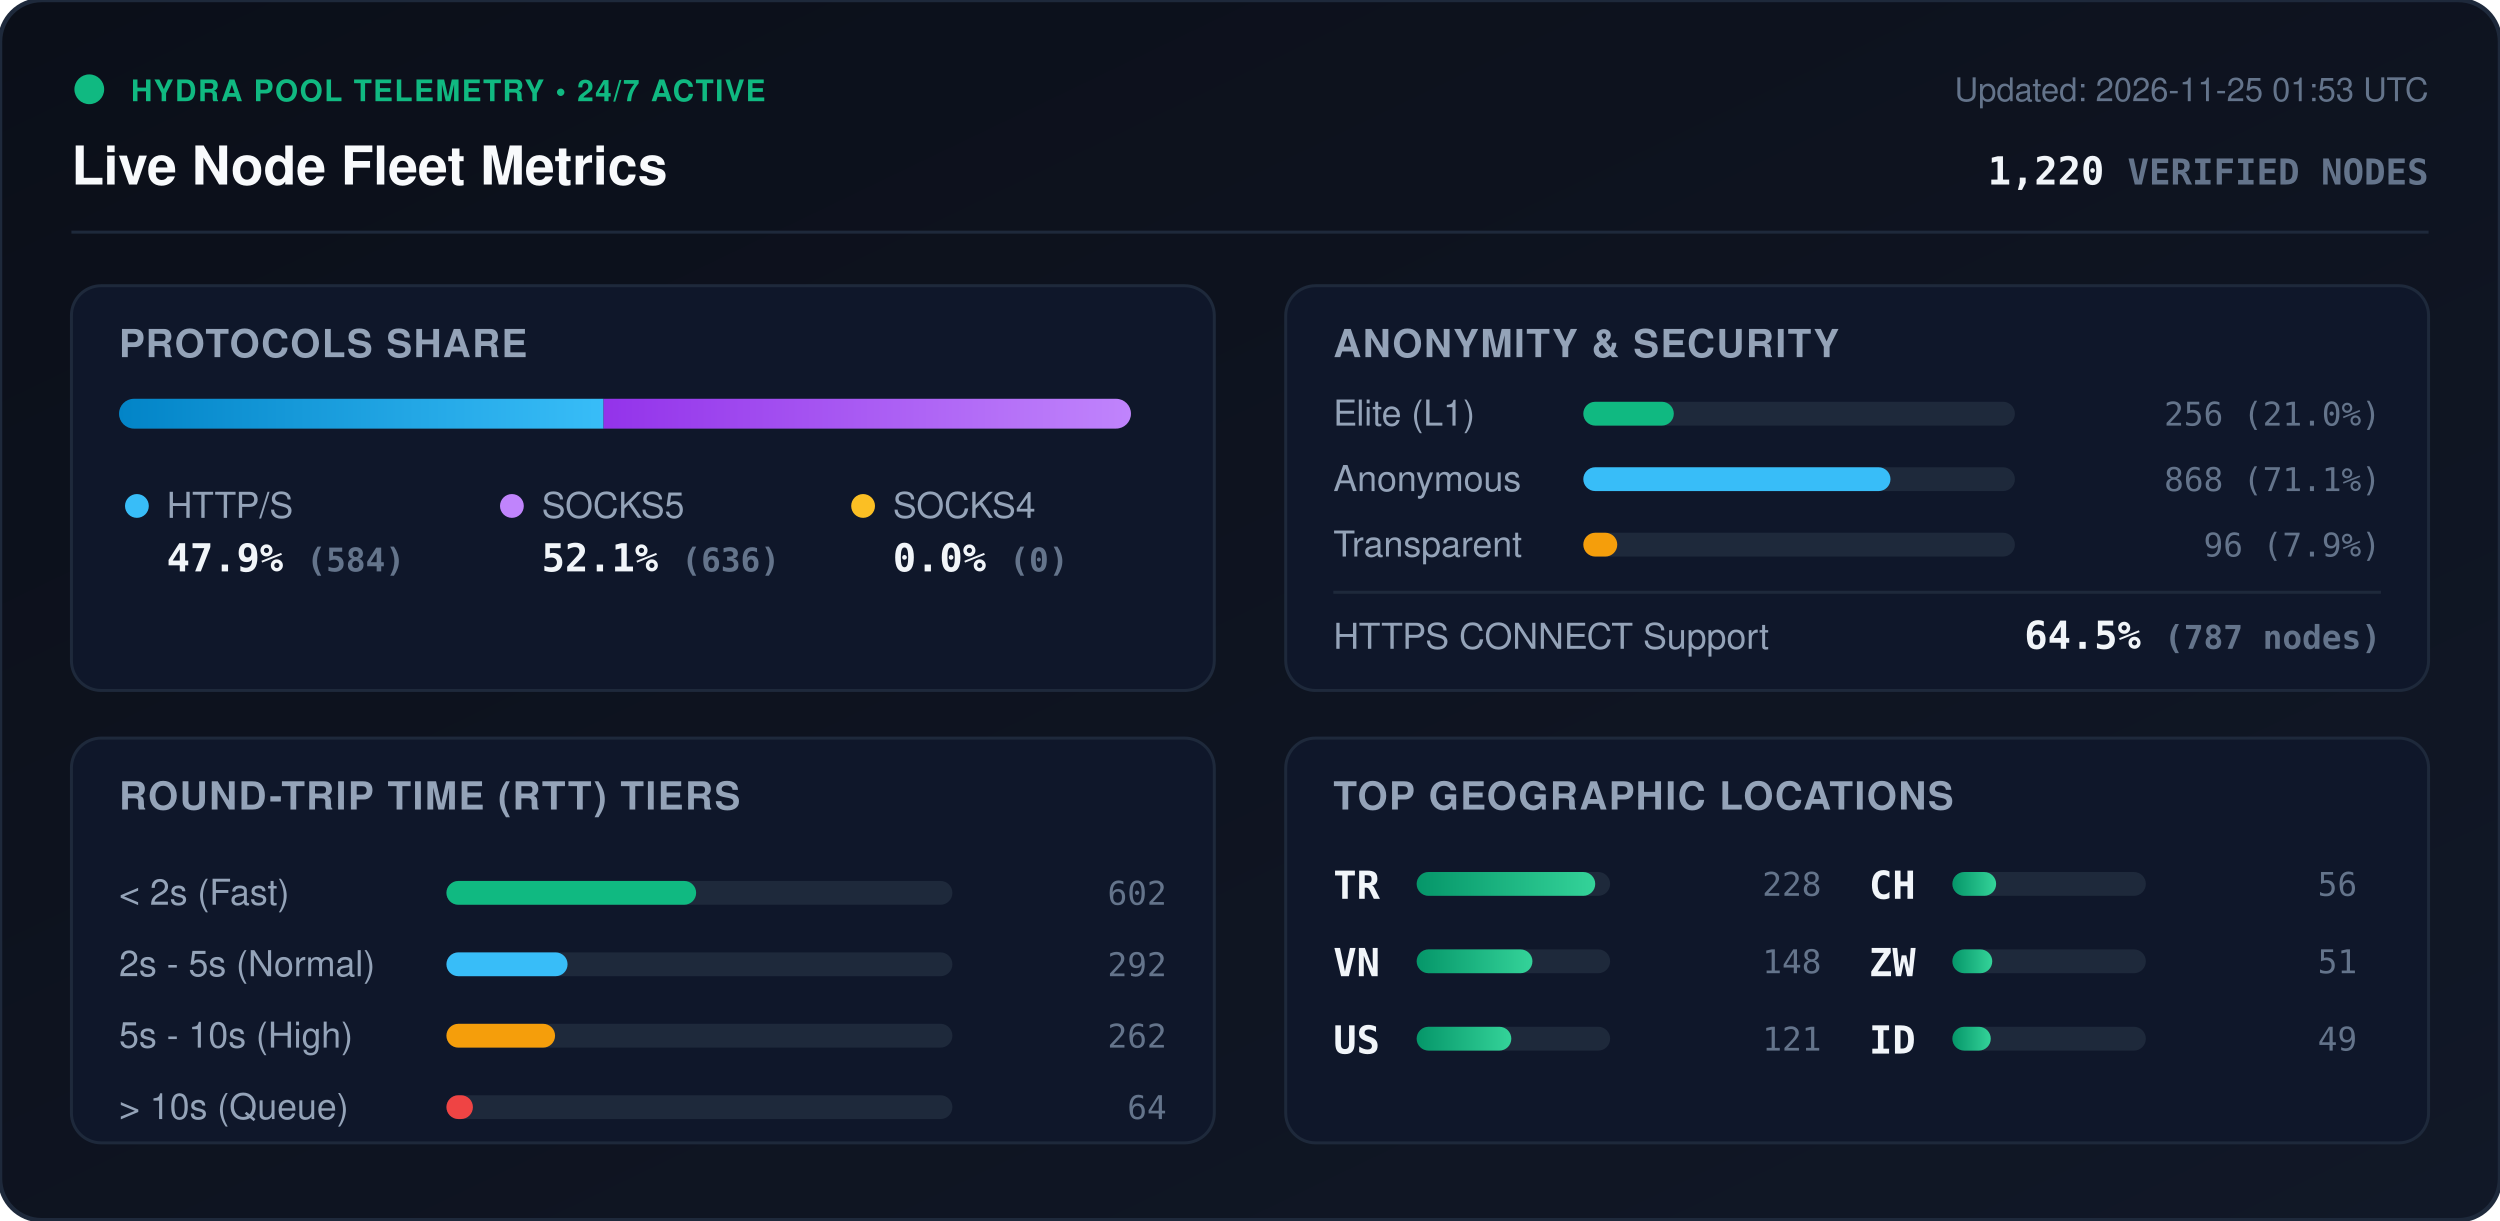
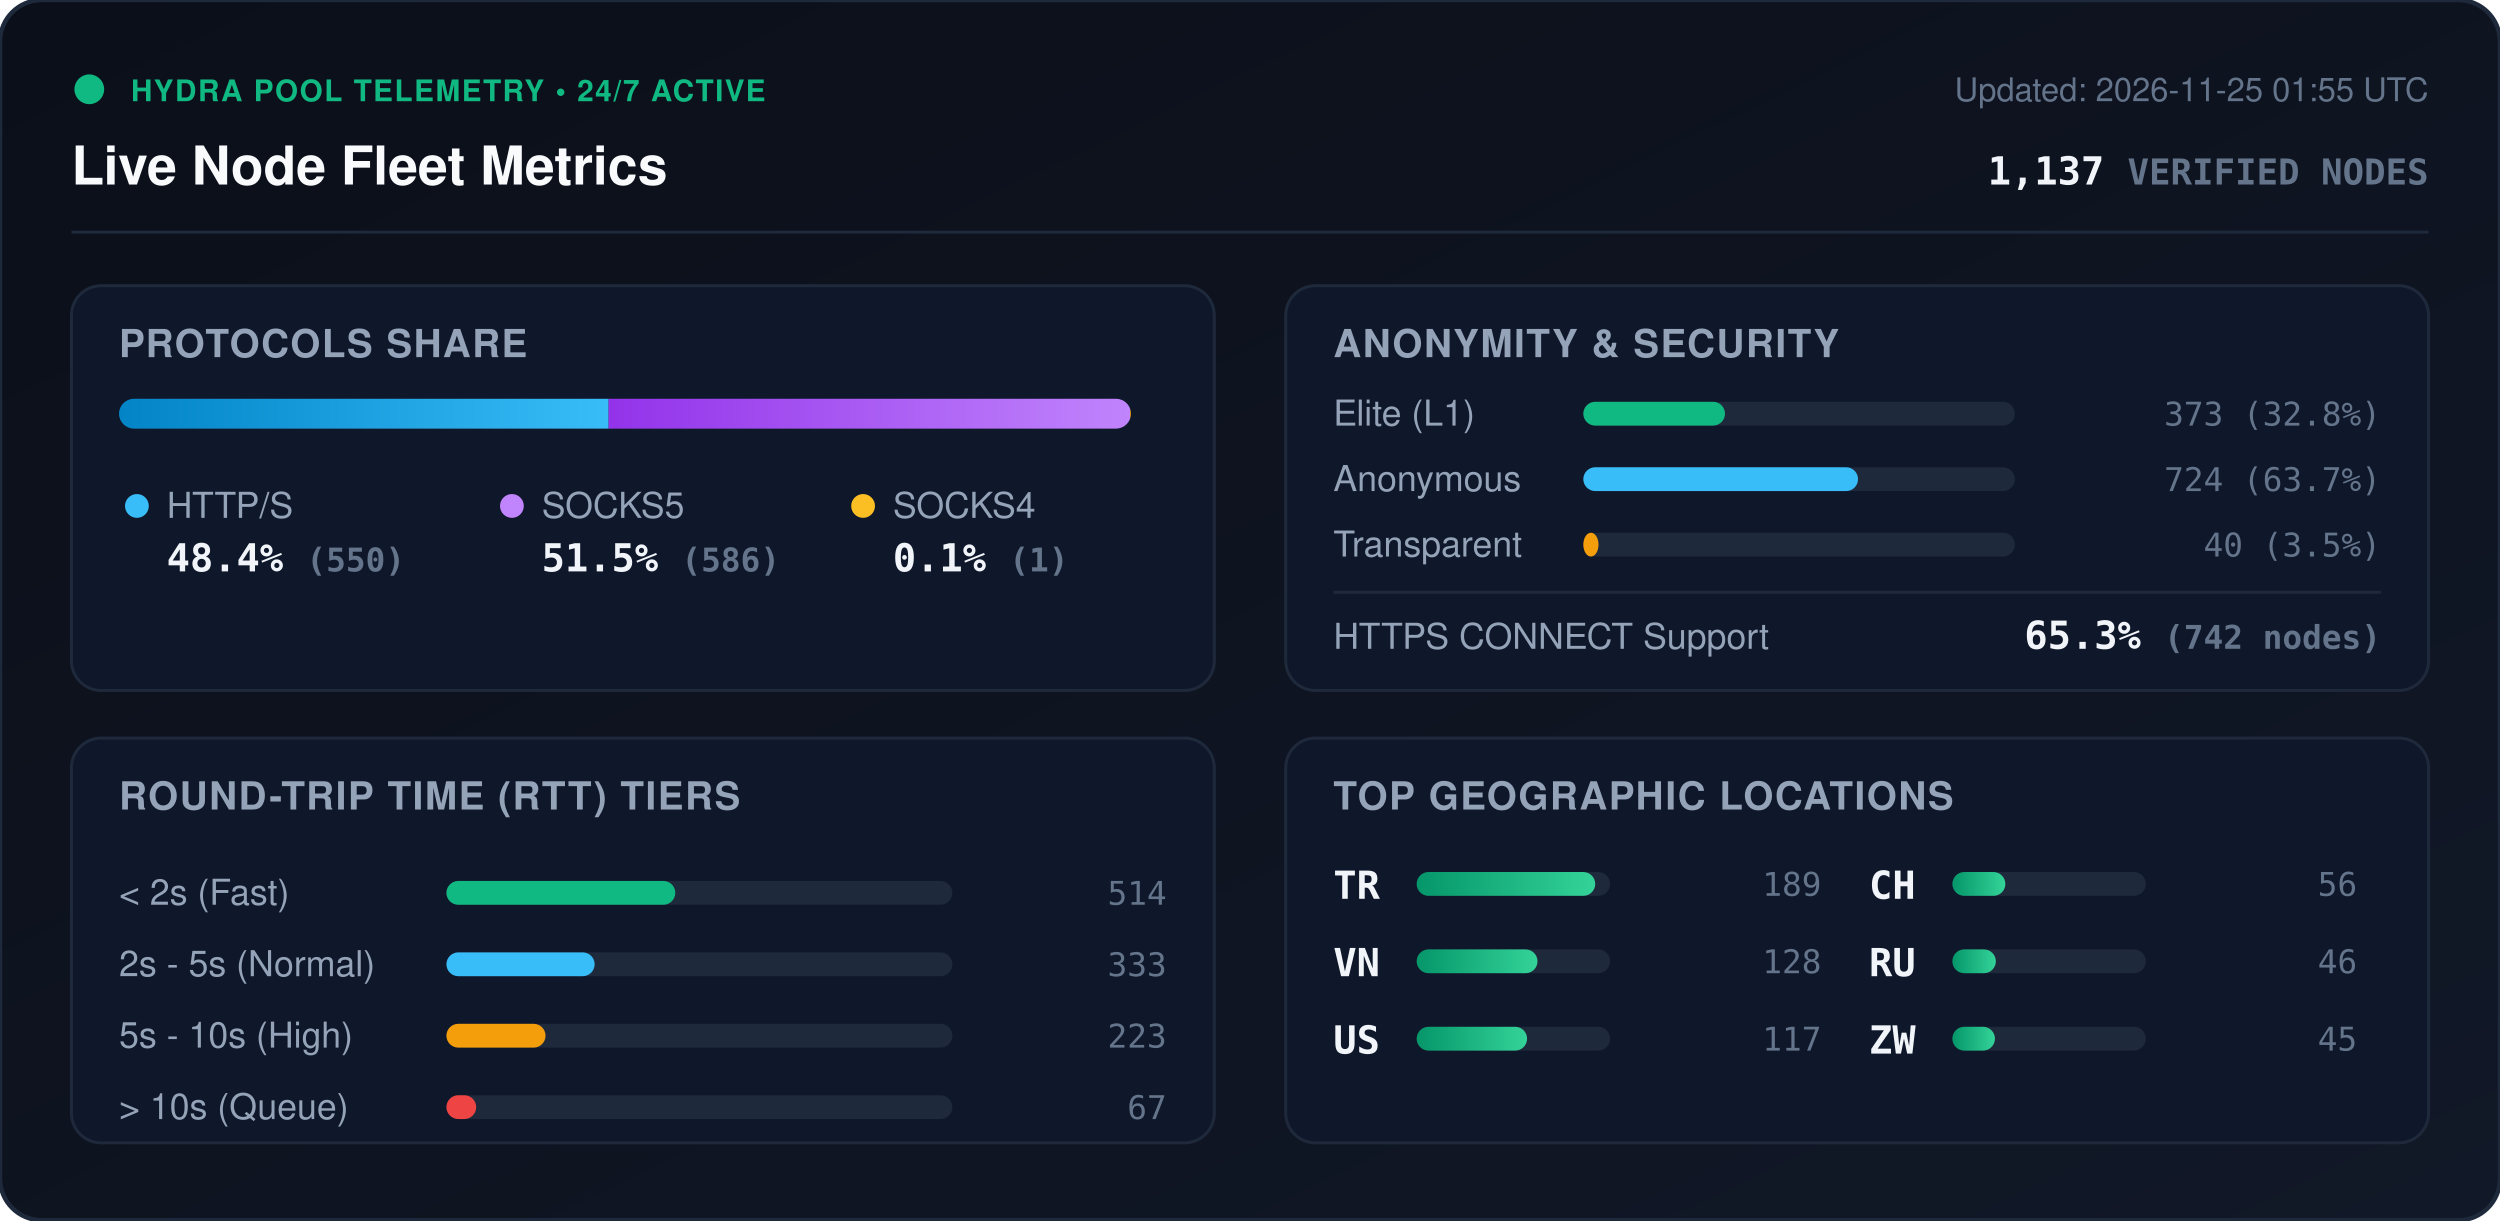
<svg xmlns="http://www.w3.org/2000/svg" viewBox="0 0 840 410" width="840" height="410" style="max-width: 100%; height: auto;">
  <defs>
    <linearGradient id="bg" x1="0%" y1="0%" x2="100%" y2="100%">
      <stop offset="0%" stop-color="#0b0f19" />
      <stop offset="100%" stop-color="#111827" />
    </linearGradient>
    <linearGradient id="bar-http" x1="0%" y1="0%" x2="100%" y2="0%">
      <stop offset="0%" stop-color="#0284c7" />
      <stop offset="100%" stop-color="#38bdf8" />
    </linearGradient>
    <linearGradient id="bar-socks5" x1="0%" y1="0%" x2="100%" y2="0%">
      <stop offset="0%" stop-color="#9333ea" />
      <stop offset="100%" stop-color="#c084fc" />
    </linearGradient>
    <linearGradient id="bar-socks4" x1="0%" y1="0%" x2="100%" y2="0%">
      <stop offset="0%" stop-color="#d97706" />
      <stop offset="100%" stop-color="#fbbf24" />
    </linearGradient>
    <linearGradient id="bar-green" x1="0%" y1="0%" x2="100%" y2="0%">
      <stop offset="0%" stop-color="#059669" />
      <stop offset="100%" stop-color="#34d399" />
    </linearGradient>
    <clipPath id="prog-track-clip">
      <rect width="340.0" height="10" rx="5" />
    </clipPath>
    <style>
      .title { font: 700 18px -apple-system, BlinkMacSystemFont, 'Segoe UI', Helvetica, Arial, sans-serif; fill: #f8fafc; }
      .sub { font: 500 11px -apple-system, BlinkMacSystemFont, 'Segoe UI', Helvetica, Arial, sans-serif; fill: #64748b; }
      .section-hdr { font: 600 13px -apple-system, BlinkMacSystemFont, 'Segoe UI', Helvetica, Arial, sans-serif; fill: #94a3b8; letter-spacing: 0.5px; }
      .metric-val { font: 700 13px -apple-system, BlinkMacSystemFont, 'Segoe UI', Helvetica, Arial, sans-serif; fill: #f1f5f9; }
      .metric-lbl { font: 500 12px -apple-system, BlinkMacSystemFont, 'Segoe UI', Helvetica, Arial, sans-serif; fill: #94a3b8; }
      .badge-txt { font: 700 10px -apple-system, BlinkMacSystemFont, 'Segoe UI', Helvetica, Arial, sans-serif; fill: #10b981; letter-spacing: 0.5px; }
      .mono { font-family: ui-monospace, SFMono-Regular, Menlo, Monaco, Consolas, monospace; }
      .pulse { animation: beacon 2s infinite ease-in-out; }
      @keyframes beacon { 0%, 100% { opacity: 1; } 50% { opacity: 0.35; } }
    </style>
  </defs>
  <rect width="840" height="410" rx="14" fill="url(#bg)" stroke="#1e293b" stroke-width="1.5" />
  <g transform="translate(24, 24)">
    <circle cx="6" cy="6" r="5" fill="#10b981" class="pulse" />
    <text x="20" y="10" class="badge-txt">HYDRA POOL TELEMETRY • 24/7 ACTIVE</text>
    <text x="0" y="38" class="title">Live Node Fleet Metrics</text>
-     <text x="792" y="10" text-anchor="end" class="sub">Updated: 2026-11-25 01:53 UTC</text>
-     <text x="792" y="38" text-anchor="end" class="metric-val mono" fill="#38bdf8">1,220 <tspan font-size="12" fill="#64748b">VERIFIED NODES</tspan>
+     <text x="792" y="10" text-anchor="end" class="sub">Updated: 2026-11-25 01:55 UTC</text>
+     <text x="792" y="38" text-anchor="end" class="metric-val mono" fill="#38bdf8">1,137 <tspan font-size="12" fill="#64748b">VERIFIED NODES</tspan>
    </text>
  </g>
  <line x1="24" y1="78" x2="816" y2="78" stroke="#1e293b" stroke-width="1" />
  <g transform="translate(24, 96)">
    <rect width="384" height="136" rx="10" fill="#0f172a" stroke="#1e293b" />
    <text x="16" y="24" class="section-hdr">PROTOCOLS SHARE</text>
    <g transform="translate(16, 38)">
      <rect width="340.0" height="10" rx="5" fill="#1e293b" />
      <g clip-path="url(#prog-track-clip)">
-         <rect x="0" width="162.8" height="10" fill="url(#bar-http)" />
-         <rect x="162.8" width="177.2" height="10" fill="url(#bar-socks5)" />
-         <rect x="340.0" width="0.0" height="10" fill="url(#bar-socks4)" />
+         <rect x="0" width="164.5" height="10" fill="url(#bar-http)" />
+         <rect x="164.5" width="175.2" height="10" fill="url(#bar-socks5)" />
+         <rect x="339.7" width="0.3" height="10" fill="url(#bar-socks4)" />
      </g>
    </g>
    <g transform="translate(16, 68)">
      <circle cx="6" cy="6" r="4" fill="#38bdf8" />
      <text x="16" y="10" class="metric-lbl">HTTP/S</text>
-       <text x="16" y="28" class="metric-val mono">47.9% <tspan font-size="11" fill="#64748b">(584)</tspan>
+       <text x="16" y="28" class="metric-val mono">48.4% <tspan font-size="11" fill="#64748b">(550)</tspan>
      </text>
      <circle cx="132" cy="6" r="4" fill="#c084fc" />
      <text x="142" y="10" class="metric-lbl">SOCKS5</text>
-       <text x="142" y="28" class="metric-val mono">52.1% <tspan font-size="11" fill="#64748b">(636)</tspan>
+       <text x="142" y="28" class="metric-val mono">51.5% <tspan font-size="11" fill="#64748b">(586)</tspan>
      </text>
      <circle cx="250" cy="6" r="4" fill="#fbbf24" />
      <text x="260" y="10" class="metric-lbl">SOCKS4</text>
-       <text x="260" y="28" class="metric-val mono">0.0% <tspan font-size="11" fill="#64748b">(0)</tspan>
+       <text x="260" y="28" class="metric-val mono">0.1% <tspan font-size="11" fill="#64748b">(1)</tspan>
      </text>
    </g>
  </g>
  <g transform="translate(432, 96)">
    <rect width="384" height="136" rx="10" fill="#0f172a" stroke="#1e293b" />
    <text x="16" y="24" class="section-hdr">ANONYMITY &amp; SECURITY</text>
    <text x="16" y="47" class="metric-lbl">Elite (L1)</text>
    <rect x="100" y="39" width="145.0" height="8" rx="4" fill="#1e293b" />
-     <rect x="100" y="39" width="30.4" height="8" rx="4" fill="#10b981" />
-     <text x="368" y="47" text-anchor="end" class="mono sub" fill="#e2e8f0">256 (21.0%)</text>
+     <rect x="100" y="39" width="47.6" height="8" rx="4" fill="#10b981" />
+     <text x="368" y="47" text-anchor="end" class="mono sub" fill="#e2e8f0">373 (32.8%)</text>
    <text x="16" y="69" class="metric-lbl">Anonymous</text>
    <rect x="100" y="61" width="145.0" height="8" rx="4" fill="#1e293b" />
-     <rect x="100" y="61" width="103.2" height="8" rx="4" fill="#38bdf8" />
-     <text x="368" y="69" text-anchor="end" class="mono sub" fill="#e2e8f0">868 (71.1%)</text>
+     <rect x="100" y="61" width="92.3" height="8" rx="4" fill="#38bdf8" />
+     <text x="368" y="69" text-anchor="end" class="mono sub" fill="#e2e8f0">724 (63.7%)</text>
    <text x="16" y="91" class="metric-lbl">Transparent</text>
    <rect x="100" y="83" width="145.0" height="8" rx="4" fill="#1e293b" />
-     <rect x="100" y="83" width="11.4" height="8" rx="4" fill="#f59e0b" />
-     <text x="368" y="91" text-anchor="end" class="mono sub" fill="#e2e8f0">96 (7.9%)</text>
+     <rect x="100" y="83" width="5.1" height="8" rx="4" fill="#f59e0b" />
+     <text x="368" y="91" text-anchor="end" class="mono sub" fill="#e2e8f0">40 (3.5%)</text>
    <line x1="16" y1="103" x2="368" y2="103" stroke="#1e293b" stroke-width="1" />
    <text x="16" y="122" class="metric-lbl">HTTPS CONNECT Support</text>
-     <text x="368" y="122" text-anchor="end" class="metric-val mono" fill="#34d399">64.5% <tspan font-size="11" fill="#64748b">(787 nodes)</tspan>
+     <text x="368" y="122" text-anchor="end" class="metric-val mono" fill="#34d399">65.3% <tspan font-size="11" fill="#64748b">(742 nodes)</tspan>
    </text>
  </g>
  <g transform="translate(24, 248)">
    <rect width="384" height="136" rx="10" fill="#0f172a" stroke="#1e293b" />
    <text x="16" y="24" class="section-hdr">ROUND-TRIP TIME (RTT) TIERS</text>
    <g transform="translate(16, 42)">
      <text x="0" y="14" class="metric-lbl">&lt; 2s (Fast)</text>
      <rect x="110" y="6" width="170" height="8" rx="4" fill="#1e293b" />
-       <rect x="110" y="6" width="83.9" height="8" rx="4" fill="#10b981" />
-       <text x="352" y="14" text-anchor="end" class="mono sub">602</text>
+       <rect x="110" y="6" width="76.9" height="8" rx="4" fill="#10b981" />
+       <text x="352" y="14" text-anchor="end" class="mono sub">514</text>
      <text x="0" y="38" class="metric-lbl">2s - 5s (Normal)</text>
      <rect x="110" y="30" width="170" height="8" rx="4" fill="#1e293b" />
-       <rect x="110" y="30" width="40.7" height="8" rx="4" fill="#38bdf8" />
-       <text x="352" y="38" text-anchor="end" class="mono sub">292</text>
+       <rect x="110" y="30" width="49.8" height="8" rx="4" fill="#38bdf8" />
+       <text x="352" y="38" text-anchor="end" class="mono sub">333</text>
      <text x="0" y="62" class="metric-lbl">5s - 10s (High)</text>
      <rect x="110" y="54" width="170" height="8" rx="4" fill="#1e293b" />
-       <rect x="110" y="54" width="36.5" height="8" rx="4" fill="#f59e0b" />
-       <text x="352" y="62" text-anchor="end" class="mono sub">262</text>
+       <rect x="110" y="54" width="33.3" height="8" rx="4" fill="#f59e0b" />
+       <text x="352" y="62" text-anchor="end" class="mono sub">223</text>
      <text x="0" y="86" class="metric-lbl">&gt; 10s (Queue)</text>
      <rect x="110" y="78" width="170" height="8" rx="4" fill="#1e293b" />
-       <rect x="110" y="78" width="8.9" height="8" rx="4" fill="#ef4444" />
-       <text x="352" y="86" text-anchor="end" class="mono sub">64</text>
+       <rect x="110" y="78" width="10.0" height="8" rx="4" fill="#ef4444" />
+       <text x="352" y="86" text-anchor="end" class="mono sub">67</text>
    </g>
  </g>
  <g transform="translate(432, 248)">
    <rect width="384" height="136" rx="10" fill="#0f172a" stroke="#1e293b" />
    <text x="16" y="24" class="section-hdr">TOP GEOGRAPHIC LOCATIONS</text>
    <g transform="translate(16, 42)">
      <g transform="translate(0, 0)">
        <text x="0" y="12" class="mono metric-val" font-size="12">TR</text>
        <rect x="28" y="3" width="65" height="8" rx="4" fill="#1e293b" />
        <rect x="28" y="3" width="60.0" height="8" rx="4" fill="url(#bar-green)" />
-         <text x="164" y="11" text-anchor="end" class="mono sub">228</text>
+         <text x="164" y="11" text-anchor="end" class="mono sub">189</text>
      </g>
      <g transform="translate(0, 26)">
        <text x="0" y="12" class="mono metric-val" font-size="12">VN</text>
        <rect x="28" y="3" width="65" height="8" rx="4" fill="#1e293b" />
-         <rect x="28" y="3" width="38.9" height="8" rx="4" fill="url(#bar-green)" />
-         <text x="164" y="11" text-anchor="end" class="mono sub">148</text>
+         <rect x="28" y="3" width="40.6" height="8" rx="4" fill="url(#bar-green)" />
+         <text x="164" y="11" text-anchor="end" class="mono sub">128</text>
      </g>
      <g transform="translate(0, 52)">
        <text x="0" y="12" class="mono metric-val" font-size="12">US</text>
        <rect x="28" y="3" width="65" height="8" rx="4" fill="#1e293b" />
-         <rect x="28" y="3" width="31.8" height="8" rx="4" fill="url(#bar-green)" />
-         <text x="164" y="11" text-anchor="end" class="mono sub">121</text>
+         <rect x="28" y="3" width="37.1" height="8" rx="4" fill="url(#bar-green)" />
+         <text x="164" y="11" text-anchor="end" class="mono sub">117</text>
      </g>
      <g transform="translate(180, 0)">
        <text x="0" y="12" class="mono metric-val" font-size="12">CH</text>
        <rect x="28" y="3" width="65" height="8" rx="4" fill="#1e293b" />
-         <rect x="28" y="3" width="14.7" height="8" rx="4" fill="url(#bar-green)" />
+         <rect x="28" y="3" width="17.8" height="8" rx="4" fill="url(#bar-green)" />
        <text x="164" y="11" text-anchor="end" class="mono sub">56</text>
      </g>
      <g transform="translate(180, 26)">
+         <text x="0" y="12" class="mono metric-val" font-size="12">RU</text>
+         <rect x="28" y="3" width="65" height="8" rx="4" fill="#1e293b" />
+         <rect x="28" y="3" width="14.6" height="8" rx="4" fill="url(#bar-green)" />
+         <text x="164" y="11" text-anchor="end" class="mono sub">46</text>
+       </g>
+       <g transform="translate(180, 52)">
        <text x="0" y="12" class="mono metric-val" font-size="12">ZW</text>
        <rect x="28" y="3" width="65" height="8" rx="4" fill="#1e293b" />
-         <rect x="28" y="3" width="13.4" height="8" rx="4" fill="url(#bar-green)" />
-         <text x="164" y="11" text-anchor="end" class="mono sub">51</text>
-       </g>
-       <g transform="translate(180, 52)">
-         <text x="0" y="12" class="mono metric-val" font-size="12">ID</text>
-         <rect x="28" y="3" width="65" height="8" rx="4" fill="#1e293b" />
-         <rect x="28" y="3" width="12.9" height="8" rx="4" fill="url(#bar-green)" />
-         <text x="164" y="11" text-anchor="end" class="mono sub">49</text>
+         <rect x="28" y="3" width="14.3" height="8" rx="4" fill="url(#bar-green)" />
+         <text x="164" y="11" text-anchor="end" class="mono sub">45</text>
      </g>
    </g>
  </g>
</svg>
